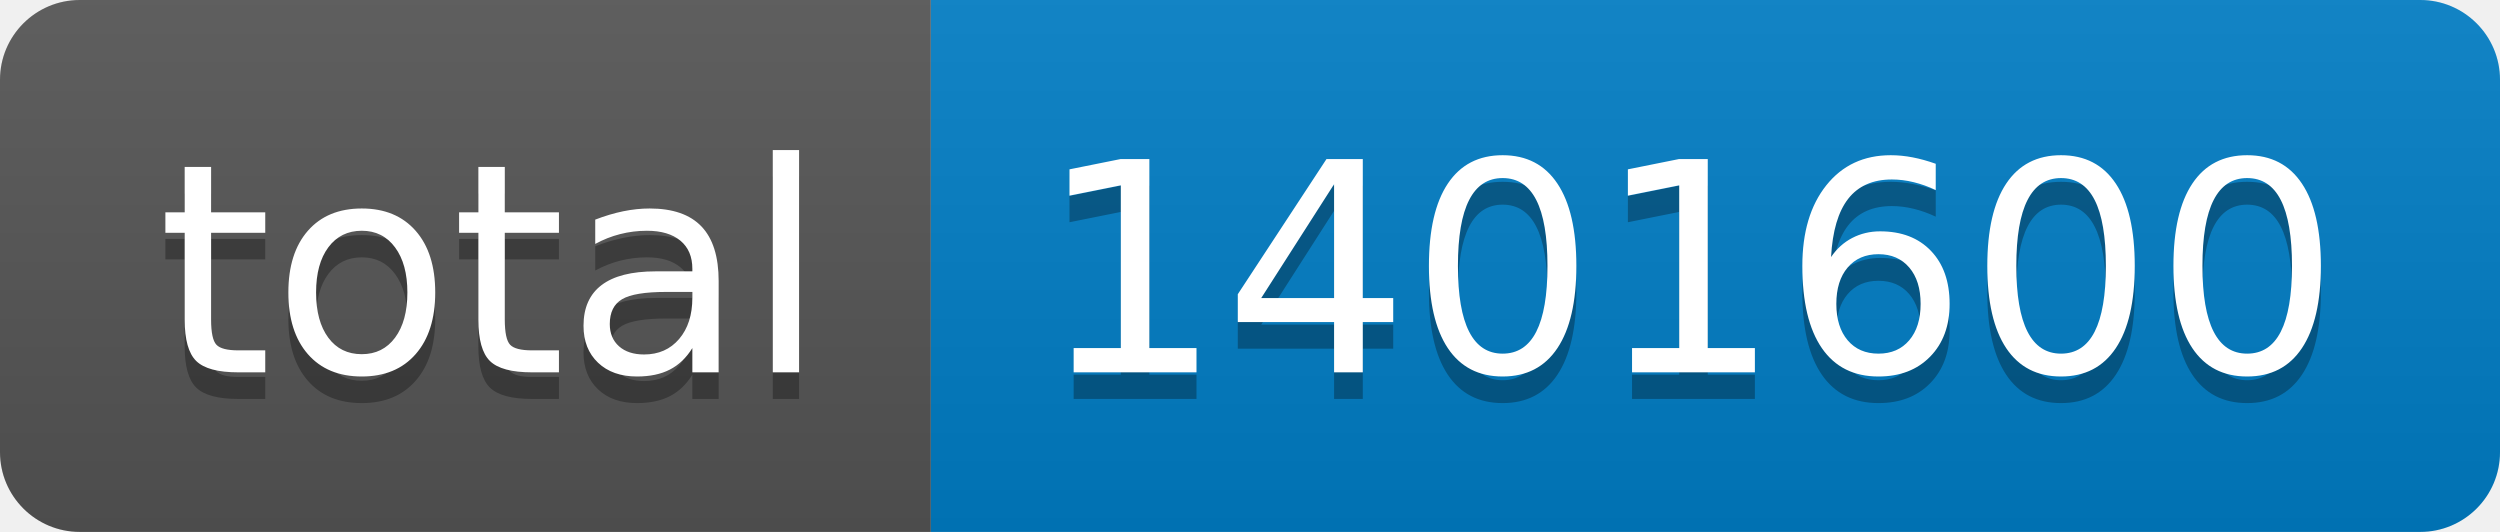
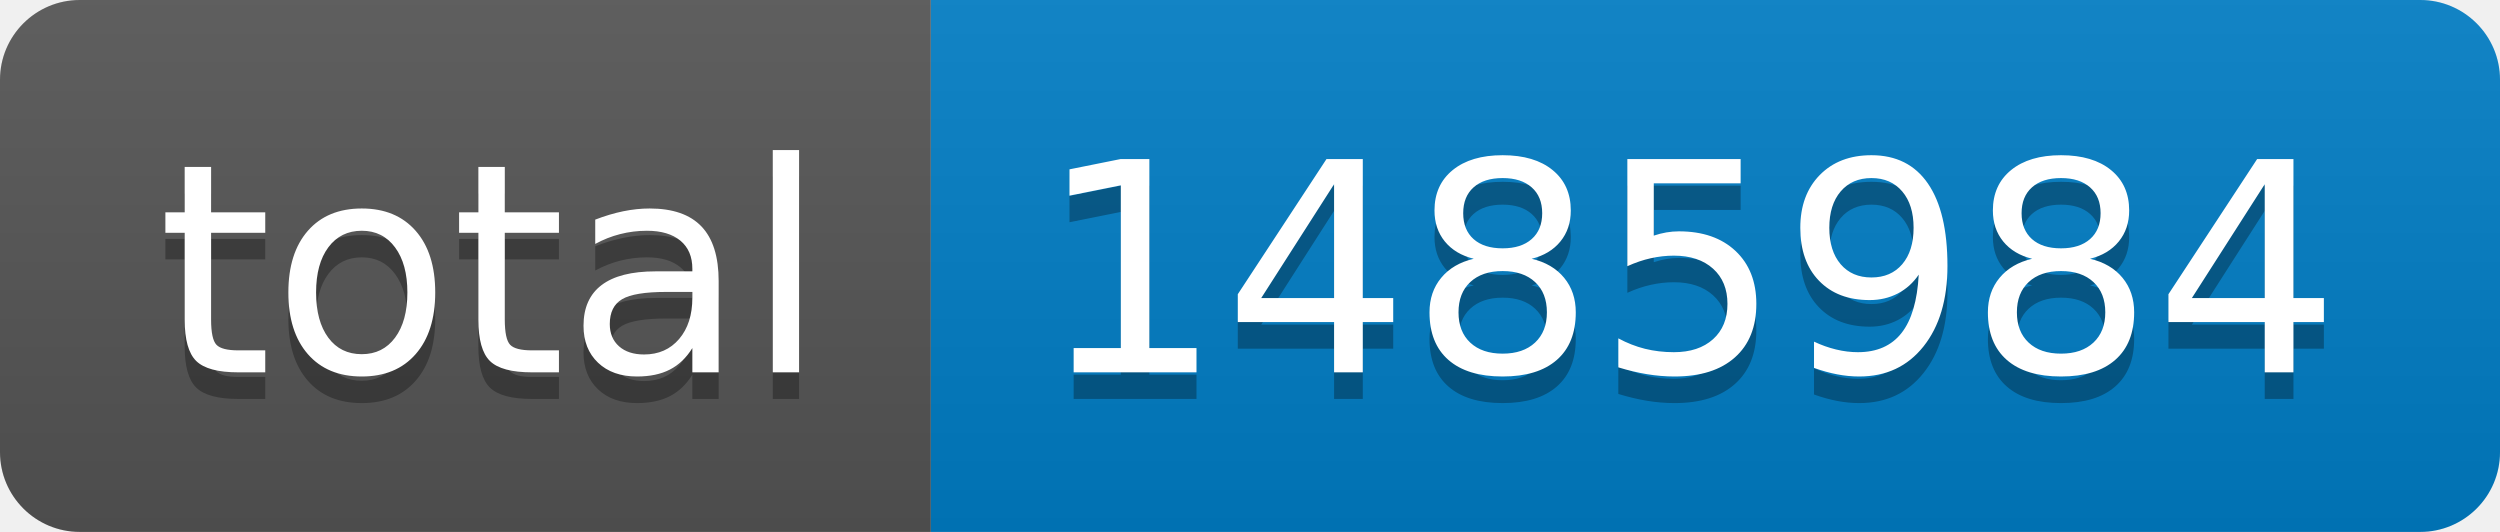
- <svg xmlns="http://www.w3.org/2000/svg" width="94" height="20" role="img" aria-label="total: 1401600">
+ <svg xmlns="http://www.w3.org/2000/svg" width="94" height="20" role="img" aria-label="total: 1485984">
  <linearGradient id="s" x2="0" y2="100%">
    <stop offset="0" stop-color="#bbb" stop-opacity=".1" />
    <stop offset="1" stop-opacity=".1" />
  </linearGradient>
  <clipPath id="r">
    <rect width="94" height="20" rx="3" fill="#fff" />
  </clipPath>
  <g clip-path="url(#r)">
    <rect width="35" height="20" fill="#555" />
    <rect x="35" width="59" height="20" fill="#007ec6" />
    <rect width="94" height="20" fill="url(#s)" />
  </g>
  <g fill="#fff" text-anchor="middle" font-family="Verdana,Geneva,DejaVu Sans,sans-serif" text-rendering="geometricPrecision" font-size="110">
    <text aria-hidden="true" x="185" y="150" fill="#010101" fill-opacity=".3" transform="scale(.1)" textLength="250">total</text>
    <text x="185" y="140" transform="scale(.1)" fill="#fff" textLength="250">total</text>
-     <text aria-hidden="true" x="635" y="150" fill="#010101" fill-opacity=".3" transform="scale(.1)" textLength="490">1401600</text>
-     <text x="635" y="140" transform="scale(.1)" fill="#fff" textLength="490">1401600</text>
+     <text aria-hidden="true" x="635" y="150" fill="#010101" fill-opacity=".3" transform="scale(.1)" textLength="490">1485984</text>
+     <text x="635" y="140" transform="scale(.1)" fill="#fff" textLength="490">1485984</text>
  </g>
</svg>
